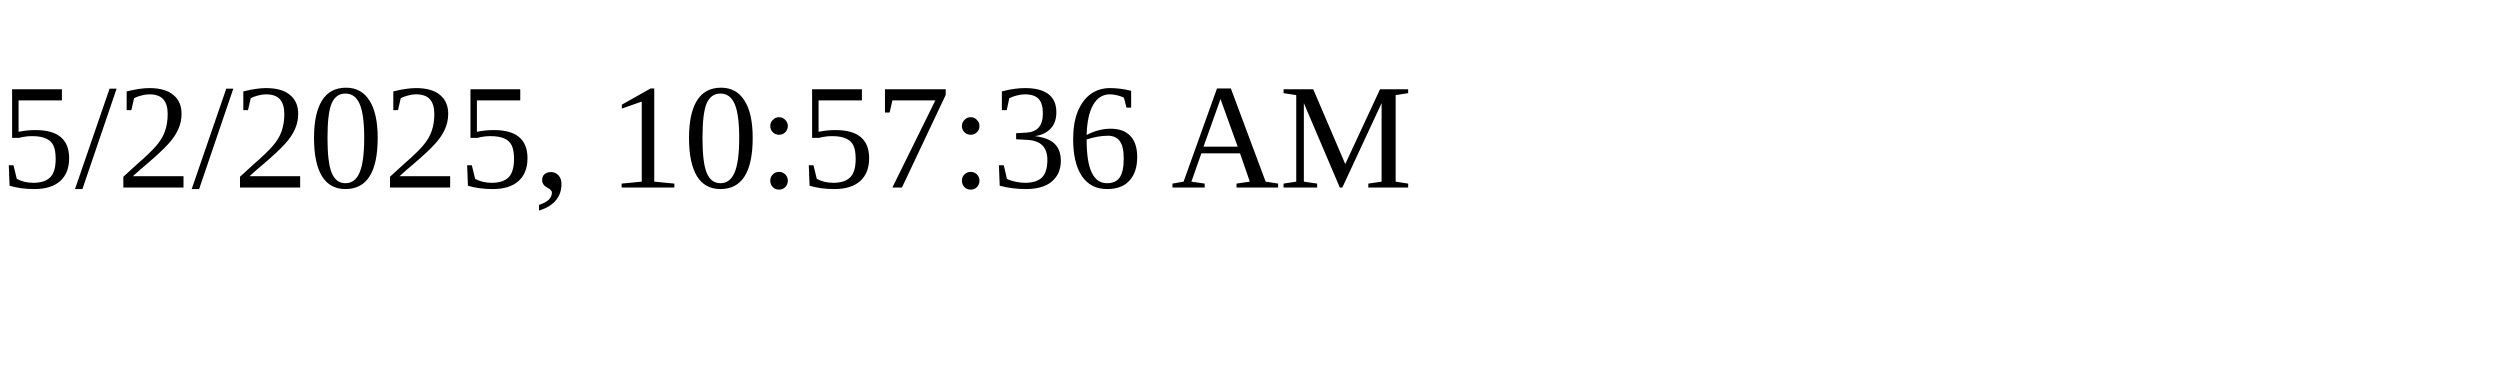
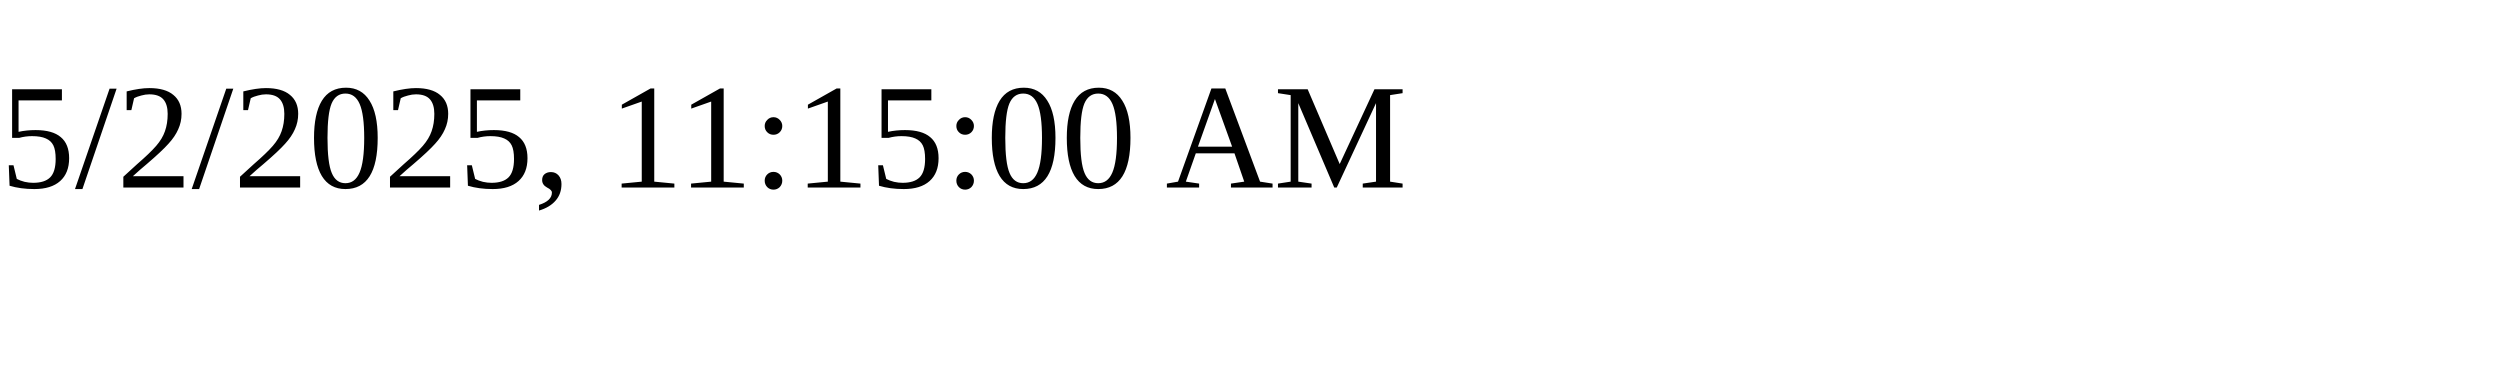
<svg xmlns="http://www.w3.org/2000/svg" height="30" width="200">
-   <text x="0" y="15">5/2/2025, 10:57:36 AM</text>
+   <text x="0" y="15">5/2/2025, 11:15:00 AM</text>
</svg>
